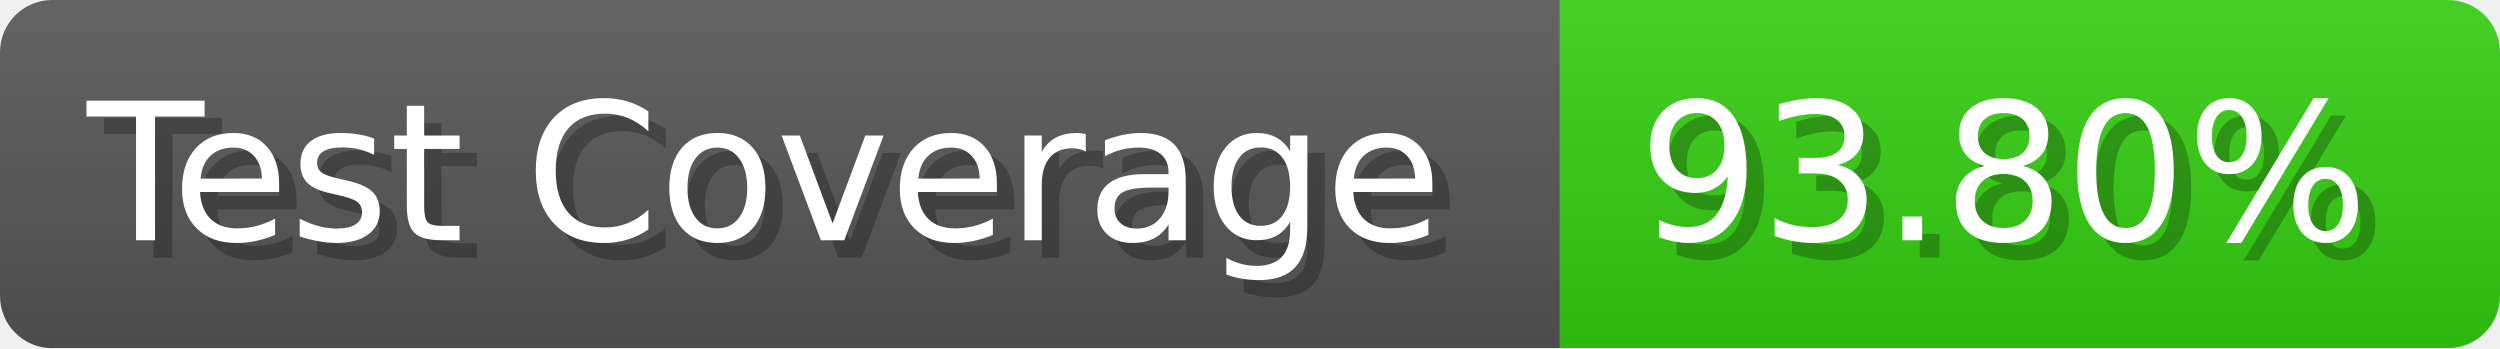
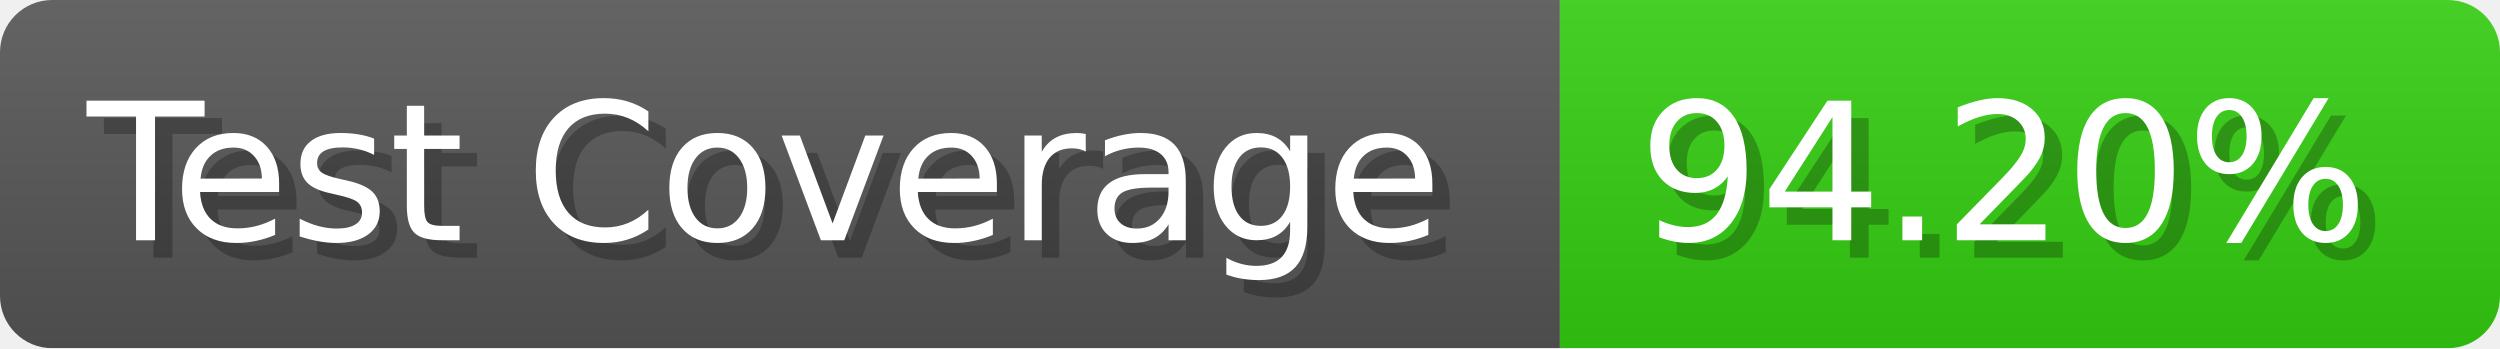
- <svg xmlns="http://www.w3.org/2000/svg" width="143.6" height="20" viewBox="0 0 1436 200" role="img" aria-label="Test Coverage: 93.80%">
+ <svg xmlns="http://www.w3.org/2000/svg" width="143.6" height="20" viewBox="0 0 1436 200" role="img" aria-label="Test Coverage: 94.20%">
  <linearGradient id="a" x2="0" y2="100%">
    <stop offset="0" stop-opacity=".1" stop-color="#EEE" />
    <stop offset="1" stop-opacity=".1" />
  </linearGradient>
  <mask id="m">
    <rect width="1436" height="200" rx="30" fill="#FFF" />
  </mask>
  <g mask="url(#m)">
    <rect width="896" height="200" fill="#555" />
    <rect width="540" height="200" fill="#3C1" x="896" />
    <rect width="1436" height="200" fill="url(#a)" />
  </g>
  <g aria-hidden="true" fill="#fff" text-anchor="start" font-family="Verdana,DejaVu Sans,sans-serif" font-size="110">
    <text x="60" y="148" textLength="796" fill="#000" opacity="0.25">Test Coverage</text>
    <text x="50" y="138" textLength="796">Test Coverage</text>
-     <text x="951" y="148" textLength="440" fill="#000" opacity="0.25">93.80%</text>
-     <text x="941" y="138" textLength="440">93.80%</text>
+     <text x="951" y="148" textLength="440" fill="#000" opacity="0.25">94.20%</text>
+     <text x="941" y="138" textLength="440">94.20%</text>
  </g>
</svg>
